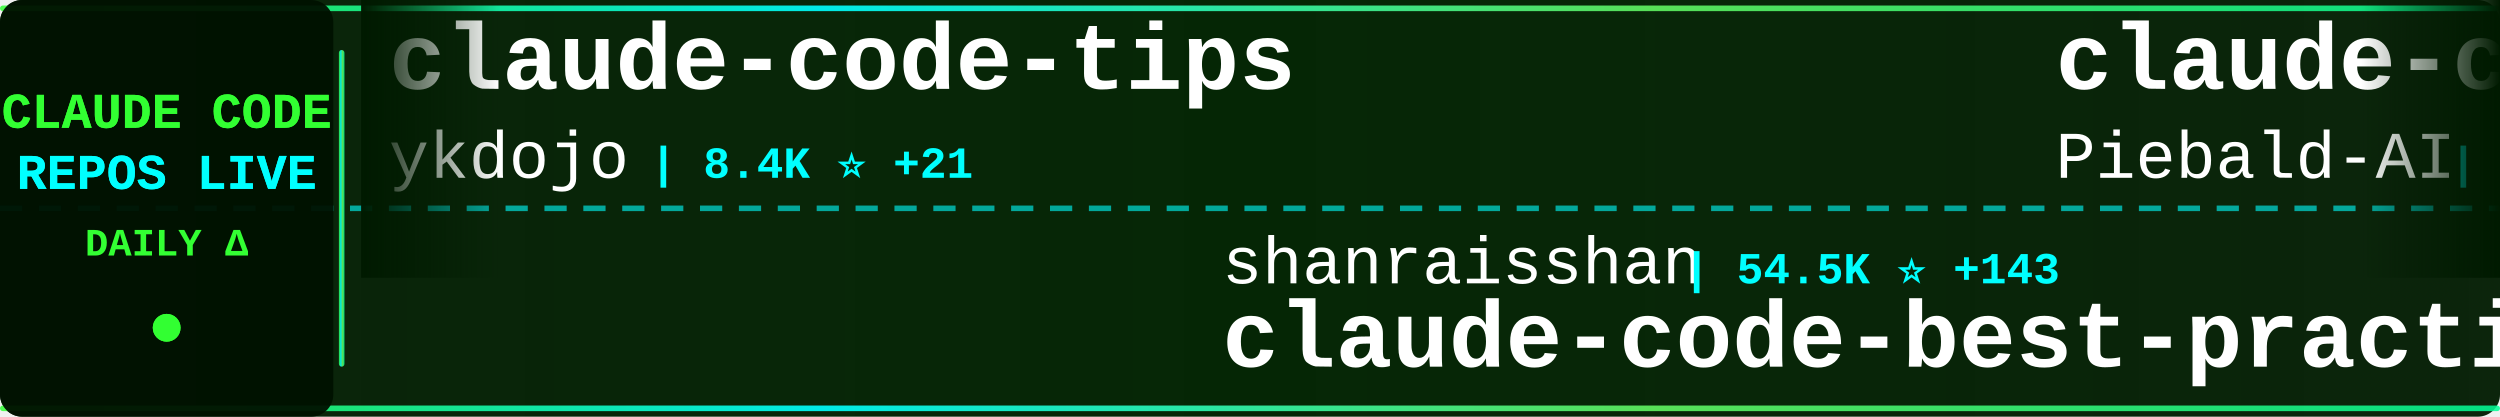
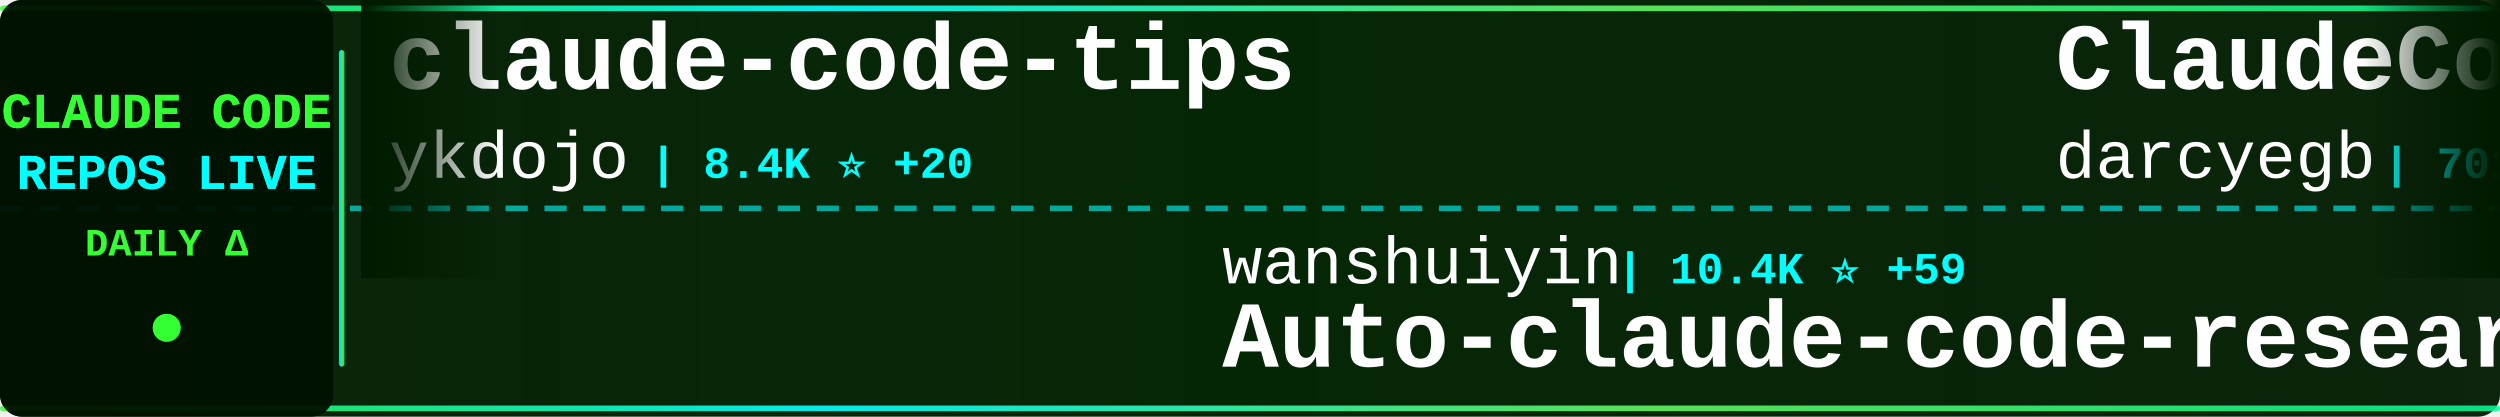
<svg xmlns="http://www.w3.org/2000/svg" width="900" height="150">
  <defs>
    <linearGradient id="tickerBg" x1="0%" y1="0%" x2="100%" y2="0%">
      <stop offset="0%" style="stop-color:#001a00;stop-opacity:0.95" />
      <stop offset="50%" style="stop-color:#002200;stop-opacity:0.98" />
      <stop offset="100%" style="stop-color:#001a00;stop-opacity:0.95" />
    </linearGradient>
    <linearGradient id="borderGrad" x1="0%" y1="0%" x2="100%" y2="0%">
      <stop offset="0%" style="stop-color:#33ff33;stop-opacity:0.85">
        <animate attributeName="stop-opacity" values="0.85;1;0.85" dur="2s" repeatCount="indefinite" />
      </stop>
      <stop offset="33%" style="stop-color:#00ffff;stop-opacity:0.9">
        <animate attributeName="stop-opacity" values="0.9;1;0.9" dur="2.2s" repeatCount="indefinite" />
      </stop>
      <stop offset="66%" style="stop-color:#66ff66;stop-opacity:0.85">
        <animate attributeName="stop-opacity" values="0.85;1;0.85" dur="1.8s" repeatCount="indefinite" />
      </stop>
      <stop offset="100%" style="stop-color:#00ff99;stop-opacity:0.85">
        <animate attributeName="stop-opacity" values="0.85;1;0.85" dur="2s" repeatCount="indefinite" />
      </stop>
    </linearGradient>
    <filter id="textGlow">
      <feGaussianBlur stdDeviation="0.1" result="coloredBlur" />
      <feMerge>
        <feMergeNode in="coloredBlur" />
        <feMergeNode in="SourceGraphic" />
      </feMerge>
    </filter>
    <filter id="metricGlow">
      <feGaussianBlur stdDeviation="0.2" result="coloredBlur" />
      <feMerge>
        <feMergeNode in="coloredBlur" />
        <feMergeNode in="SourceGraphic" />
      </feMerge>
    </filter>
    <linearGradient id="leftFade" x1="0%" y1="0%" x2="100%" y2="0%">
      <stop offset="0%" style="stop-color:#001a00;stop-opacity:1" />
      <stop offset="100%" style="stop-color:#001a00;stop-opacity:0" />
    </linearGradient>
    <linearGradient id="rightFade" x1="0%" y1="0%" x2="100%" y2="0%">
      <stop offset="0%" style="stop-color:#001a00;stop-opacity:0" />
      <stop offset="100%" style="stop-color:#001a00;stop-opacity:1" />
    </linearGradient>
  </defs>
  <rect width="900" height="150" fill="url(#tickerBg)" rx="8" />
  <rect x="0" y="2" width="900" height="2" fill="url(#borderGrad)" rx="1" />
  <rect x="0" y="146" width="900" height="2" fill="url(#borderGrad)" rx="1" />
  <line x1="0" y1="75" x2="900" y2="75" stroke="#00ffff" stroke-width="2" stroke-dasharray="8 6" opacity="0.6" />
  <rect x="0" y="0" width="120" height="150" fill="#001100" opacity="0.95" rx="8" />
  <text x="60" y="46" font-family="'Courier New', monospace" font-size="18" font-weight="bold" fill="#33ff33" text-anchor="middle" filter="url(#textGlow)">
    CLAUDE CODE
  </text>
  <text x="60" y="68" font-family="'Courier New', monospace" font-size="18" font-weight="bold" fill="#00ffff" text-anchor="middle" filter="url(#textGlow)">
    REPOS LIVE
  </text>
  <text x="60" y="92" font-family="'Courier New', monospace" font-size="14" font-weight="bold" fill="#33ff33" text-anchor="middle">
    DAILY Δ
  </text>
  <circle cx="60" cy="118" r="5" fill="#33ff33" filter="url(#metricGlow)">
    <animate attributeName="r" values="4;6;4" dur="1.5s" repeatCount="indefinite" />
    <animate attributeName="opacity" values="0.6;1;0.6" dur="1.5s" repeatCount="indefinite" />
  </circle>
  <rect x="122" y="18" width="2" height="114" fill="url(#borderGrad)" rx="1" />
  <clipPath id="tickerClip">
    <rect x="130" y="0" width="770" height="150" />
  </clipPath>
  <g clip-path="url(#tickerClip)">
    <g id="tickerItems">
      <animateTransform attributeName="transform" attributeType="XML" type="translate" from="0 0" to="-3000 0" dur="54s" repeatCount="indefinite" />
      <g transform="translate(0, 0)">
        <text x="140" y="32" font-family="'Courier New', monospace" font-size="34" font-weight="bold" fill="#ffffff">claude-code-tips</text>
        <text x="140" y="64" font-family="'Courier New', monospace" font-size="24" font-weight="normal" fill="#ffffff" opacity="1.0">ykdojo</text>
-         <text x="234" y="64" font-family="'Courier New', monospace" font-size="16" font-weight="bold" fill="#00ffff"> | 8.4K ⭐ +21</text>
+         <text x="234" y="64" font-family="'Courier New', monospace" font-size="16" font-weight="bold" fill="#00ffff"> | 8.4K ⭐ +20</text>
      </g>
      <g transform="translate(300, 0)">
-         <text x="140" y="102" font-family="'Courier New', monospace" font-size="24" font-weight="normal" fill="#ffffff" opacity="1.0">shanraisshan</text>
-         <text x="306" y="102" font-family="'Courier New', monospace" font-size="16" font-weight="bold" fill="#00ffff"> | 54.5K ⭐ +143</text>
-         <text x="140" y="132" font-family="'Courier New', monospace" font-size="34" font-weight="bold" fill="#ffffff">claude-code-best-practic...</text>
+         <text x="140" y="102" font-family="'Courier New', monospace" font-size="24" font-weight="normal" fill="#ffffff" opacity="1.0">wanshuiyin</text>
+         <text x="282" y="102" font-family="'Courier New', monospace" font-size="16" font-weight="bold" fill="#00ffff"> | 10.4K ⭐ +59</text>
+         <text x="140" y="132" font-family="'Courier New', monospace" font-size="34" font-weight="bold" fill="#ffffff">Auto-claude-code-researc...</text>
      </g>
      <g transform="translate(600, 0)">
-         <text x="140" y="32" font-family="'Courier New', monospace" font-size="34" font-weight="bold" fill="#ffffff">claude-code-system-promp...</text>
-         <text x="140" y="64" font-family="'Courier New', monospace" font-size="24" font-weight="normal" fill="#ffffff" opacity="1.0">Piebald-AI</text>
-         <text x="282" y="64" font-family="'Courier New', monospace" font-size="16" font-weight="bold" fill="#00ffff"> | 10.4K ⭐ +28</text>
+         <text x="140" y="32" font-family="'Courier New', monospace" font-size="34" font-weight="bold" fill="#ffffff">ClaudeCodeAgents</text>
+         <text x="140" y="64" font-family="'Courier New', monospace" font-size="24" font-weight="normal" fill="#ffffff" opacity="1.0">darcyegb</text>
+         <text x="258" y="64" font-family="'Courier New', monospace" font-size="16" font-weight="bold" fill="#00ffff"> | 701 ⭐</text>
      </g>
      <g transform="translate(900, 0)">
-         <text x="140" y="102" font-family="'Courier New', monospace" font-size="24" font-weight="normal" fill="#ffffff" opacity="1.0">anthropics</text>
-         <text x="282" y="102" font-family="'Courier New', monospace" font-size="16" font-weight="bold" fill="#00ffff"> | 846 ⭐ +1</text>
-         <text x="140" y="132" font-family="'Courier New', monospace" font-size="34" font-weight="bold" fill="#ffffff">claude-code-base-action</text>
+         <text x="140" y="102" font-family="'Courier New', monospace" font-size="24" font-weight="normal" fill="#ffffff" opacity="1.0">zebbern</text>
+         <text x="246" y="102" font-family="'Courier New', monospace" font-size="16" font-weight="bold" fill="#00ffff"> | 4.2K ⭐ +2</text>
+         <text x="140" y="132" font-family="'Courier New', monospace" font-size="34" font-weight="bold" fill="#ffffff">claude-code-guide</text>
      </g>
      <g transform="translate(1200, 0)">
-         <text x="140" y="32" font-family="'Courier New', monospace" font-size="34" font-weight="bold" fill="#ffffff">claude-code-guide</text>
-         <text x="140" y="64" font-family="'Courier New', monospace" font-size="24" font-weight="normal" fill="#ffffff" opacity="1.0">Cranot</text>
-         <text x="234" y="64" font-family="'Courier New', monospace" font-size="16" font-weight="bold" fill="#00ffff"> | 2.8K ⭐ +2</text>
+         <text x="140" y="32" font-family="'Courier New', monospace" font-size="34" font-weight="bold" fill="#ffffff">edmunds-claude-code</text>
+         <text x="140" y="64" font-family="'Courier New', monospace" font-size="24" font-weight="normal" fill="#ffffff" opacity="1.0">edmund-io</text>
+         <text x="270" y="64" font-family="'Courier New', monospace" font-size="16" font-weight="bold" fill="#00ffff"> | 1.4K ⭐ +1</text>
      </g>
      <g transform="translate(1500, 0)">
-         <text x="140" y="102" font-family="'Courier New', monospace" font-size="24" font-weight="normal" fill="#ffffff" opacity="1.0">luongnv89</text>
-         <text x="270" y="102" font-family="'Courier New', monospace" font-size="16" font-weight="bold" fill="#00ffff"> | 33.9K ⭐ +100</text>
-         <text x="140" y="132" font-family="'Courier New', monospace" font-size="34" font-weight="bold" fill="#ffffff">claude-howto</text>
+         <text x="140" y="102" font-family="'Courier New', monospace" font-size="24" font-weight="normal" fill="#ffffff" opacity="1.0">lorryjovens-hub</text>
+         <text x="342" y="102" font-family="'Courier New', monospace" font-size="16" font-weight="bold" fill="#00ffff"> | 1.6K ⭐ +3</text>
+         <text x="140" y="132" font-family="'Courier New', monospace" font-size="34" font-weight="bold" fill="#ffffff">claude-code-rust</text>
      </g>
      <g transform="translate(1800, 0)">
        <text x="140" y="32" font-family="'Courier New', monospace" font-size="34" font-weight="bold" fill="#ffffff">ralph</text>
        <text x="140" y="64" font-family="'Courier New', monospace" font-size="24" font-weight="normal" fill="#ffffff" opacity="1.0">snarktank</text>
-         <text x="270" y="64" font-family="'Courier New', monospace" font-size="16" font-weight="bold" fill="#00ffff"> | 19.4K ⭐ +54</text>
+         <text x="270" y="64" font-family="'Courier New', monospace" font-size="16" font-weight="bold" fill="#00ffff"> | 19.4K ⭐ +50</text>
      </g>
      <g transform="translate(2100, 0)">
-         <text x="140" y="102" font-family="'Courier New', monospace" font-size="24" font-weight="normal" fill="#ffffff" opacity="1.0">FlorianBruniaux</text>
-         <text x="342" y="102" font-family="'Courier New', monospace" font-size="16" font-weight="bold" fill="#00ffff"> | 4.5K ⭐ +8</text>
-         <text x="140" y="132" font-family="'Courier New', monospace" font-size="34" font-weight="bold" fill="#ffffff">claude-code-ultimate-gui...</text>
+         <text x="140" y="102" font-family="'Courier New', monospace" font-size="24" font-weight="normal" fill="#ffffff" opacity="1.0">pedrohcgs</text>
+         <text x="270" y="102" font-family="'Courier New', monospace" font-size="16" font-weight="bold" fill="#00ffff"> | 1.1K ⭐ +3</text>
+         <text x="140" y="132" font-family="'Courier New', monospace" font-size="34" font-weight="bold" fill="#ffffff">claude-code-my-workflow</text>
      </g>
      <g transform="translate(2400, 0)">
-         <text x="140" y="32" font-family="'Courier New', monospace" font-size="34" font-weight="bold" fill="#ffffff">how-claude-code-works</text>
-         <text x="140" y="64" font-family="'Courier New', monospace" font-size="24" font-weight="normal" fill="#ffffff" opacity="1.0">Windy3f3f3f3f</text>
-         <text x="318" y="64" font-family="'Courier New', monospace" font-size="16" font-weight="bold" fill="#00ffff"> | 2.4K ⭐ +10</text>
+         <text x="140" y="32" font-family="'Courier New', monospace" font-size="34" font-weight="bold" fill="#ffffff">andrej-karpathy-skills</text>
+         <text x="140" y="64" font-family="'Courier New', monospace" font-size="24" font-weight="normal" fill="#ffffff" opacity="1.0">multica-ai</text>
+         <text x="282" y="64" font-family="'Courier New', monospace" font-size="16" font-weight="bold" fill="#00ffff"> | 149.0K ⭐ +3.4K</text>
      </g>
      <g transform="translate(2700, 0)">
-         <text x="140" y="102" font-family="'Courier New', monospace" font-size="24" font-weight="normal" fill="#ffffff" opacity="1.0">Windy3f3f3f3f</text>
-         <text x="318" y="102" font-family="'Courier New', monospace" font-size="16" font-weight="bold" fill="#00ffff"> | 1.3K ⭐ +2</text>
-         <text x="140" y="132" font-family="'Courier New', monospace" font-size="34" font-weight="bold" fill="#ffffff">claude-code-from-scratch</text>
+         <text x="140" y="102" font-family="'Courier New', monospace" font-size="24" font-weight="normal" fill="#ffffff" opacity="1.0">frankbria</text>
+         <text x="270" y="102" font-family="'Courier New', monospace" font-size="16" font-weight="bold" fill="#00ffff"> | 9.2K ⭐ +4</text>
+         <text x="140" y="132" font-family="'Courier New', monospace" font-size="34" font-weight="bold" fill="#ffffff">ralph-claude-code</text>
      </g>
      <g transform="translate(3000, 0)">
        <text x="140" y="32" font-family="'Courier New', monospace" font-size="34" font-weight="bold" fill="#ffffff">claude-code-tips</text>
        <text x="140" y="64" font-family="'Courier New', monospace" font-size="24" font-weight="normal" fill="#ffffff" opacity="1.0">ykdojo</text>
-         <text x="234" y="64" font-family="'Courier New', monospace" font-size="16" font-weight="bold" fill="#00ffff"> | 8.4K ⭐ +21</text>
+         <text x="234" y="64" font-family="'Courier New', monospace" font-size="16" font-weight="bold" fill="#00ffff"> | 8.4K ⭐ +20</text>
      </g>
      <g transform="translate(3300, 0)">
-         <text x="140" y="102" font-family="'Courier New', monospace" font-size="24" font-weight="normal" fill="#ffffff" opacity="1.0">shanraisshan</text>
-         <text x="306" y="102" font-family="'Courier New', monospace" font-size="16" font-weight="bold" fill="#00ffff"> | 54.5K ⭐ +143</text>
-         <text x="140" y="132" font-family="'Courier New', monospace" font-size="34" font-weight="bold" fill="#ffffff">claude-code-best-practic...</text>
+         <text x="140" y="102" font-family="'Courier New', monospace" font-size="24" font-weight="normal" fill="#ffffff" opacity="1.0">wanshuiyin</text>
+         <text x="282" y="102" font-family="'Courier New', monospace" font-size="16" font-weight="bold" fill="#00ffff"> | 10.4K ⭐ +59</text>
+         <text x="140" y="132" font-family="'Courier New', monospace" font-size="34" font-weight="bold" fill="#ffffff">Auto-claude-code-researc...</text>
      </g>
      <g transform="translate(3600, 0)">
-         <text x="140" y="32" font-family="'Courier New', monospace" font-size="34" font-weight="bold" fill="#ffffff">claude-code-system-promp...</text>
-         <text x="140" y="64" font-family="'Courier New', monospace" font-size="24" font-weight="normal" fill="#ffffff" opacity="1.0">Piebald-AI</text>
-         <text x="282" y="64" font-family="'Courier New', monospace" font-size="16" font-weight="bold" fill="#00ffff"> | 10.4K ⭐ +28</text>
+         <text x="140" y="32" font-family="'Courier New', monospace" font-size="34" font-weight="bold" fill="#ffffff">ClaudeCodeAgents</text>
+         <text x="140" y="64" font-family="'Courier New', monospace" font-size="24" font-weight="normal" fill="#ffffff" opacity="1.0">darcyegb</text>
+         <text x="258" y="64" font-family="'Courier New', monospace" font-size="16" font-weight="bold" fill="#00ffff"> | 701 ⭐</text>
      </g>
      <g transform="translate(3900, 0)">
-         <text x="140" y="102" font-family="'Courier New', monospace" font-size="24" font-weight="normal" fill="#ffffff" opacity="1.0">anthropics</text>
-         <text x="282" y="102" font-family="'Courier New', monospace" font-size="16" font-weight="bold" fill="#00ffff"> | 846 ⭐ +1</text>
-         <text x="140" y="132" font-family="'Courier New', monospace" font-size="34" font-weight="bold" fill="#ffffff">claude-code-base-action</text>
+         <text x="140" y="102" font-family="'Courier New', monospace" font-size="24" font-weight="normal" fill="#ffffff" opacity="1.0">zebbern</text>
+         <text x="246" y="102" font-family="'Courier New', monospace" font-size="16" font-weight="bold" fill="#00ffff"> | 4.2K ⭐ +2</text>
+         <text x="140" y="132" font-family="'Courier New', monospace" font-size="34" font-weight="bold" fill="#ffffff">claude-code-guide</text>
      </g>
    </g>
  </g>
  <rect x="130" y="0" width="50" height="100" fill="url(#leftFade)" />
  <rect x="850" y="0" width="50" height="100" fill="url(#rightFade)" />
</svg>
